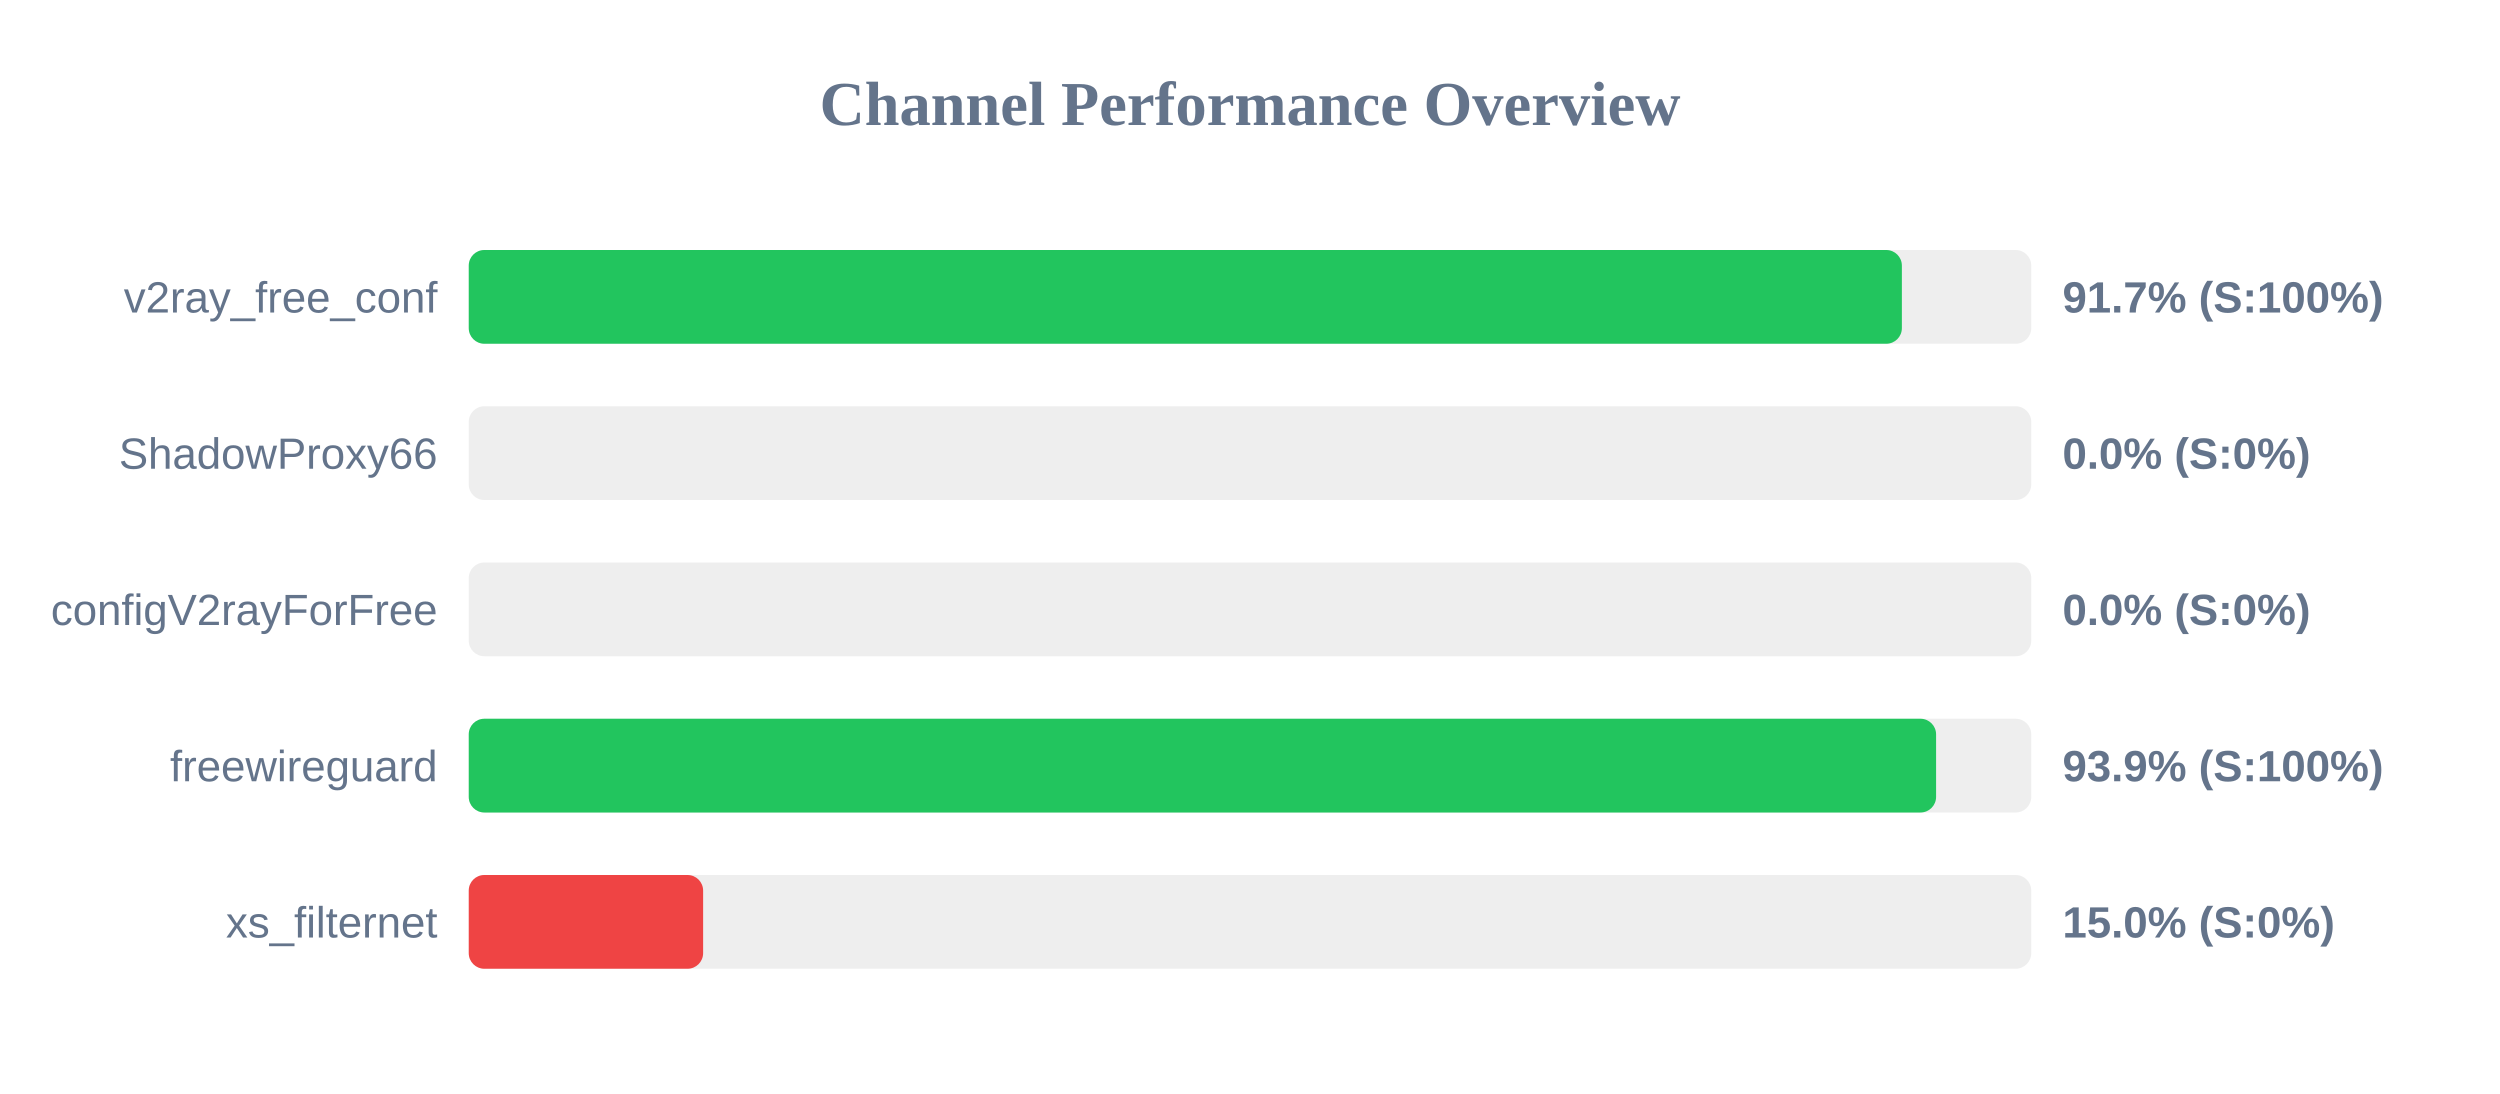
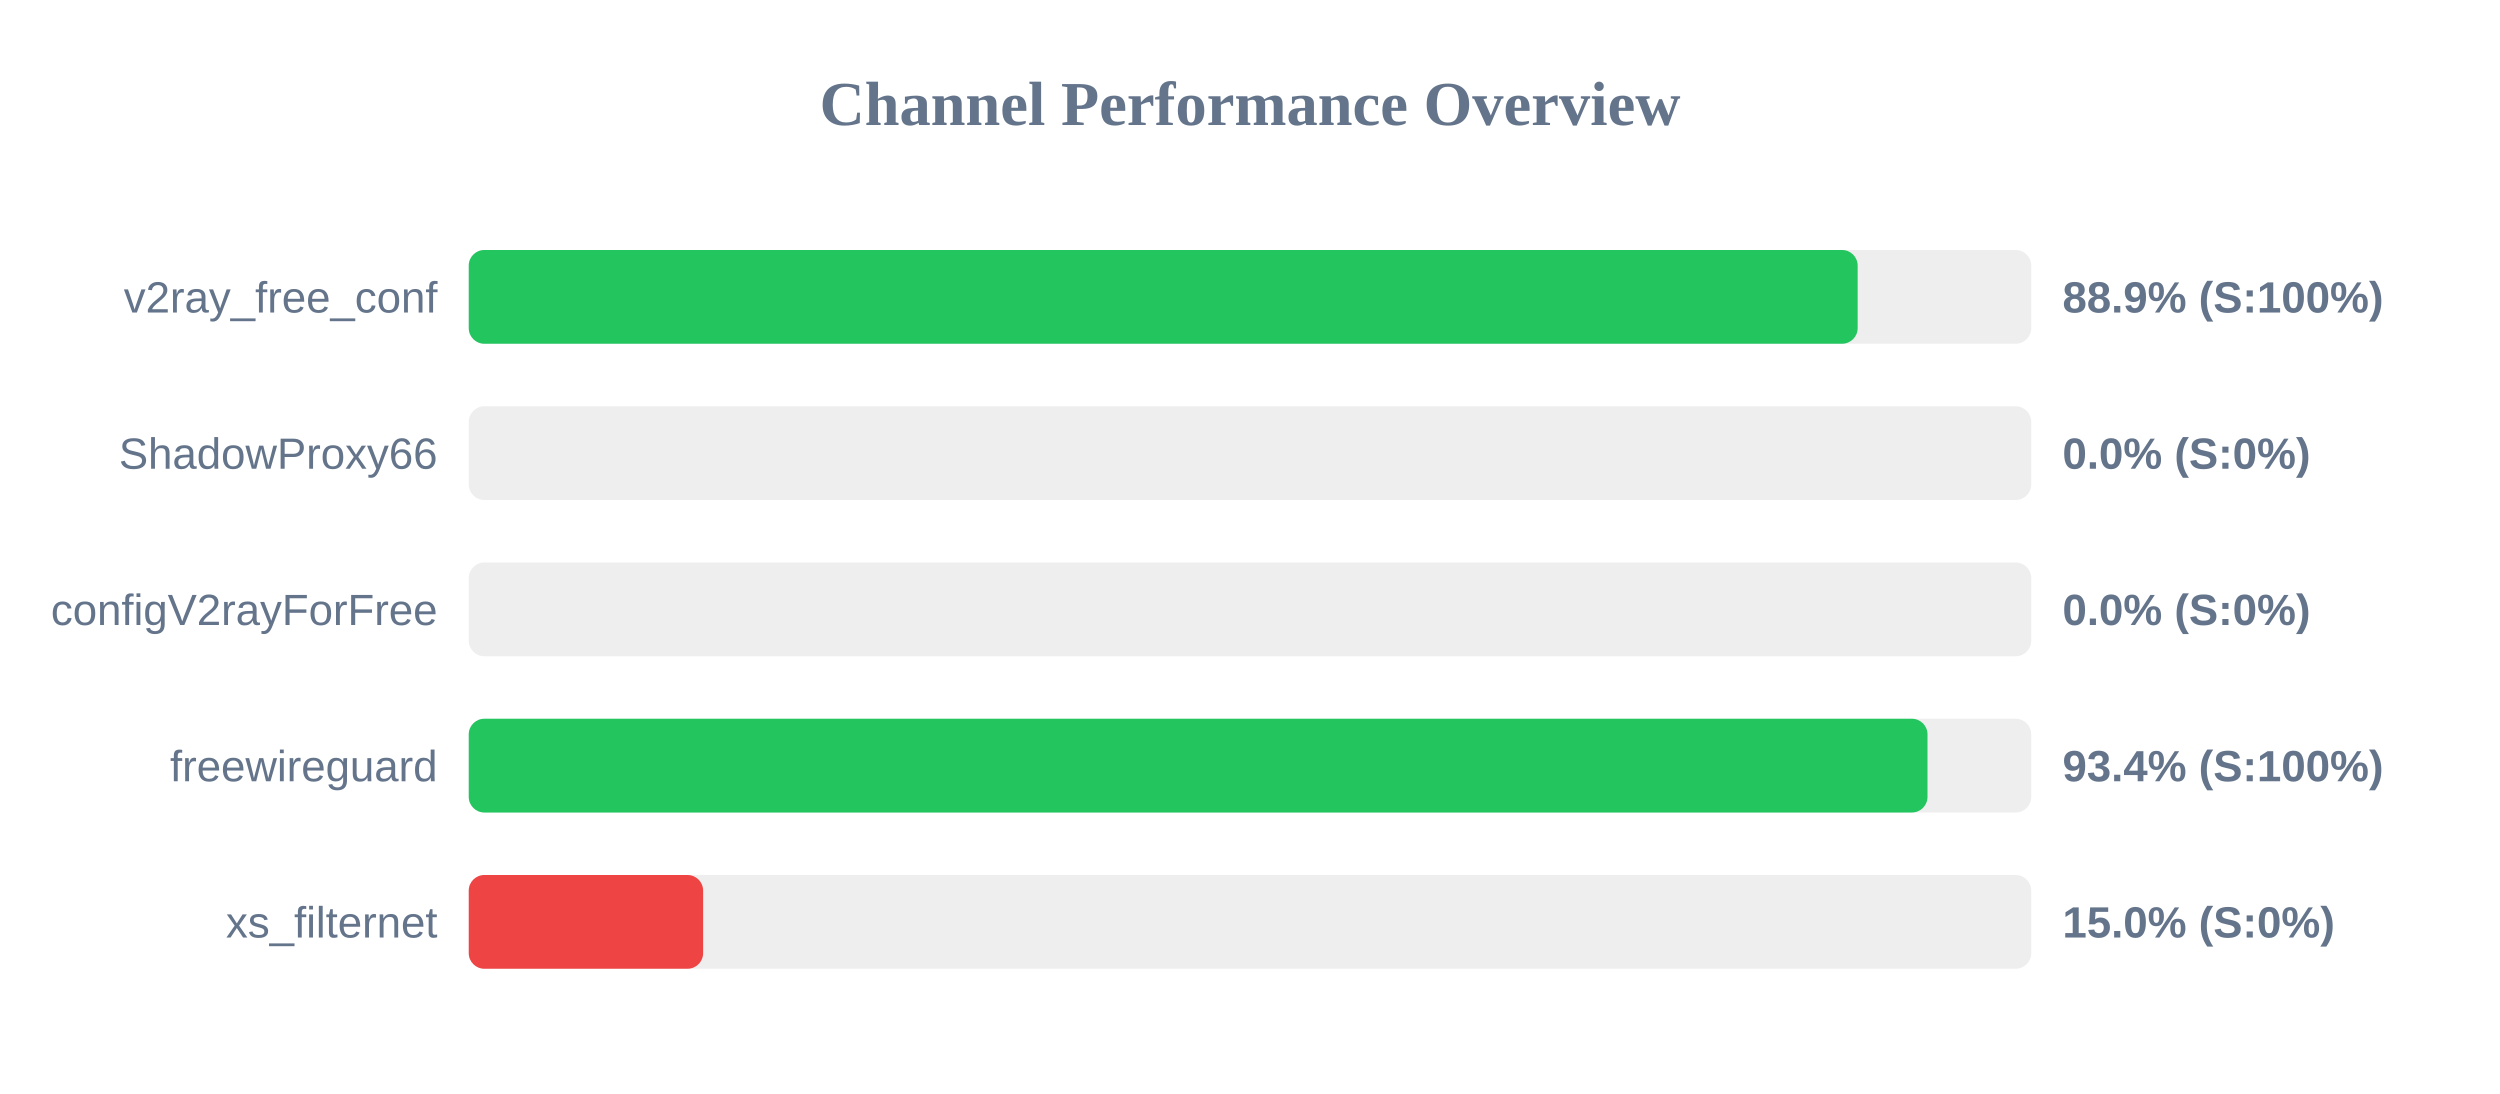
<svg xmlns="http://www.w3.org/2000/svg" width="800" height="350" version="1.1">
  <style>
        .row { font: 14px Arial; fill: #64748b; }
        .score { font: bold 14px Arial; fill: #64748b; }
    </style>
  <text x="400" y="40" text-anchor="middle" font-size="20px" font-weight="bold" fill="#64748b">Channel Performance Overview</text>
  <rect x="150" y="80" width="500" height="30" fill="#eee" rx="5" />
-   <rect x="150" y="80" width="458.6" height="30" fill="#22c55e" rx="5" />
+   <rect x="150" y="80" width="444.45" height="30" fill="#22c55e" rx="5" />
  <text x="140" y="100" text-anchor="end" class="row">v2ray_free_conf</text>
-   <text x="660" y="100" text-anchor="start" class="score">91.7% (S:100%)</text>
+   <text x="660" y="100" text-anchor="start" class="score">88.9% (S:100%)</text>
  <rect x="150" y="130" width="500" height="30" fill="#eee" rx="5" />
  <rect x="150" y="130" width="0.0" height="30" fill="#ef4444" rx="5" />
  <text x="140" y="150" text-anchor="end" class="row">ShadowProxy66</text>
  <text x="660" y="150" text-anchor="start" class="score">0.0% (S:0%)</text>
  <rect x="150" y="180" width="500" height="30" fill="#eee" rx="5" />
  <rect x="150" y="180" width="0.0" height="30" fill="#ef4444" rx="5" />
  <text x="140" y="200" text-anchor="end" class="row">configV2rayForFree</text>
  <text x="660" y="200" text-anchor="start" class="score">0.0% (S:0%)</text>
  <rect x="150" y="230" width="500" height="30" fill="#eee" rx="5" />
-   <rect x="150" y="230" width="469.55" height="30" fill="#22c55e" rx="5" />
+   <rect x="150" y="230" width="466.8" height="30" fill="#22c55e" rx="5" />
  <text x="140" y="250" text-anchor="end" class="row">freewireguard</text>
-   <text x="660" y="250" text-anchor="start" class="score">93.9% (S:100%)</text>
+   <text x="660" y="250" text-anchor="start" class="score">93.4% (S:100%)</text>
  <rect x="150" y="280" width="500" height="30" fill="#eee" rx="5" />
  <rect x="150" y="280" width="75.0" height="30" fill="#ef4444" rx="5" />
  <text x="140" y="300" text-anchor="end" class="row">xs_filternet</text>
  <text x="660" y="300" text-anchor="start" class="score">15.0% (S:0%)</text>
</svg>
